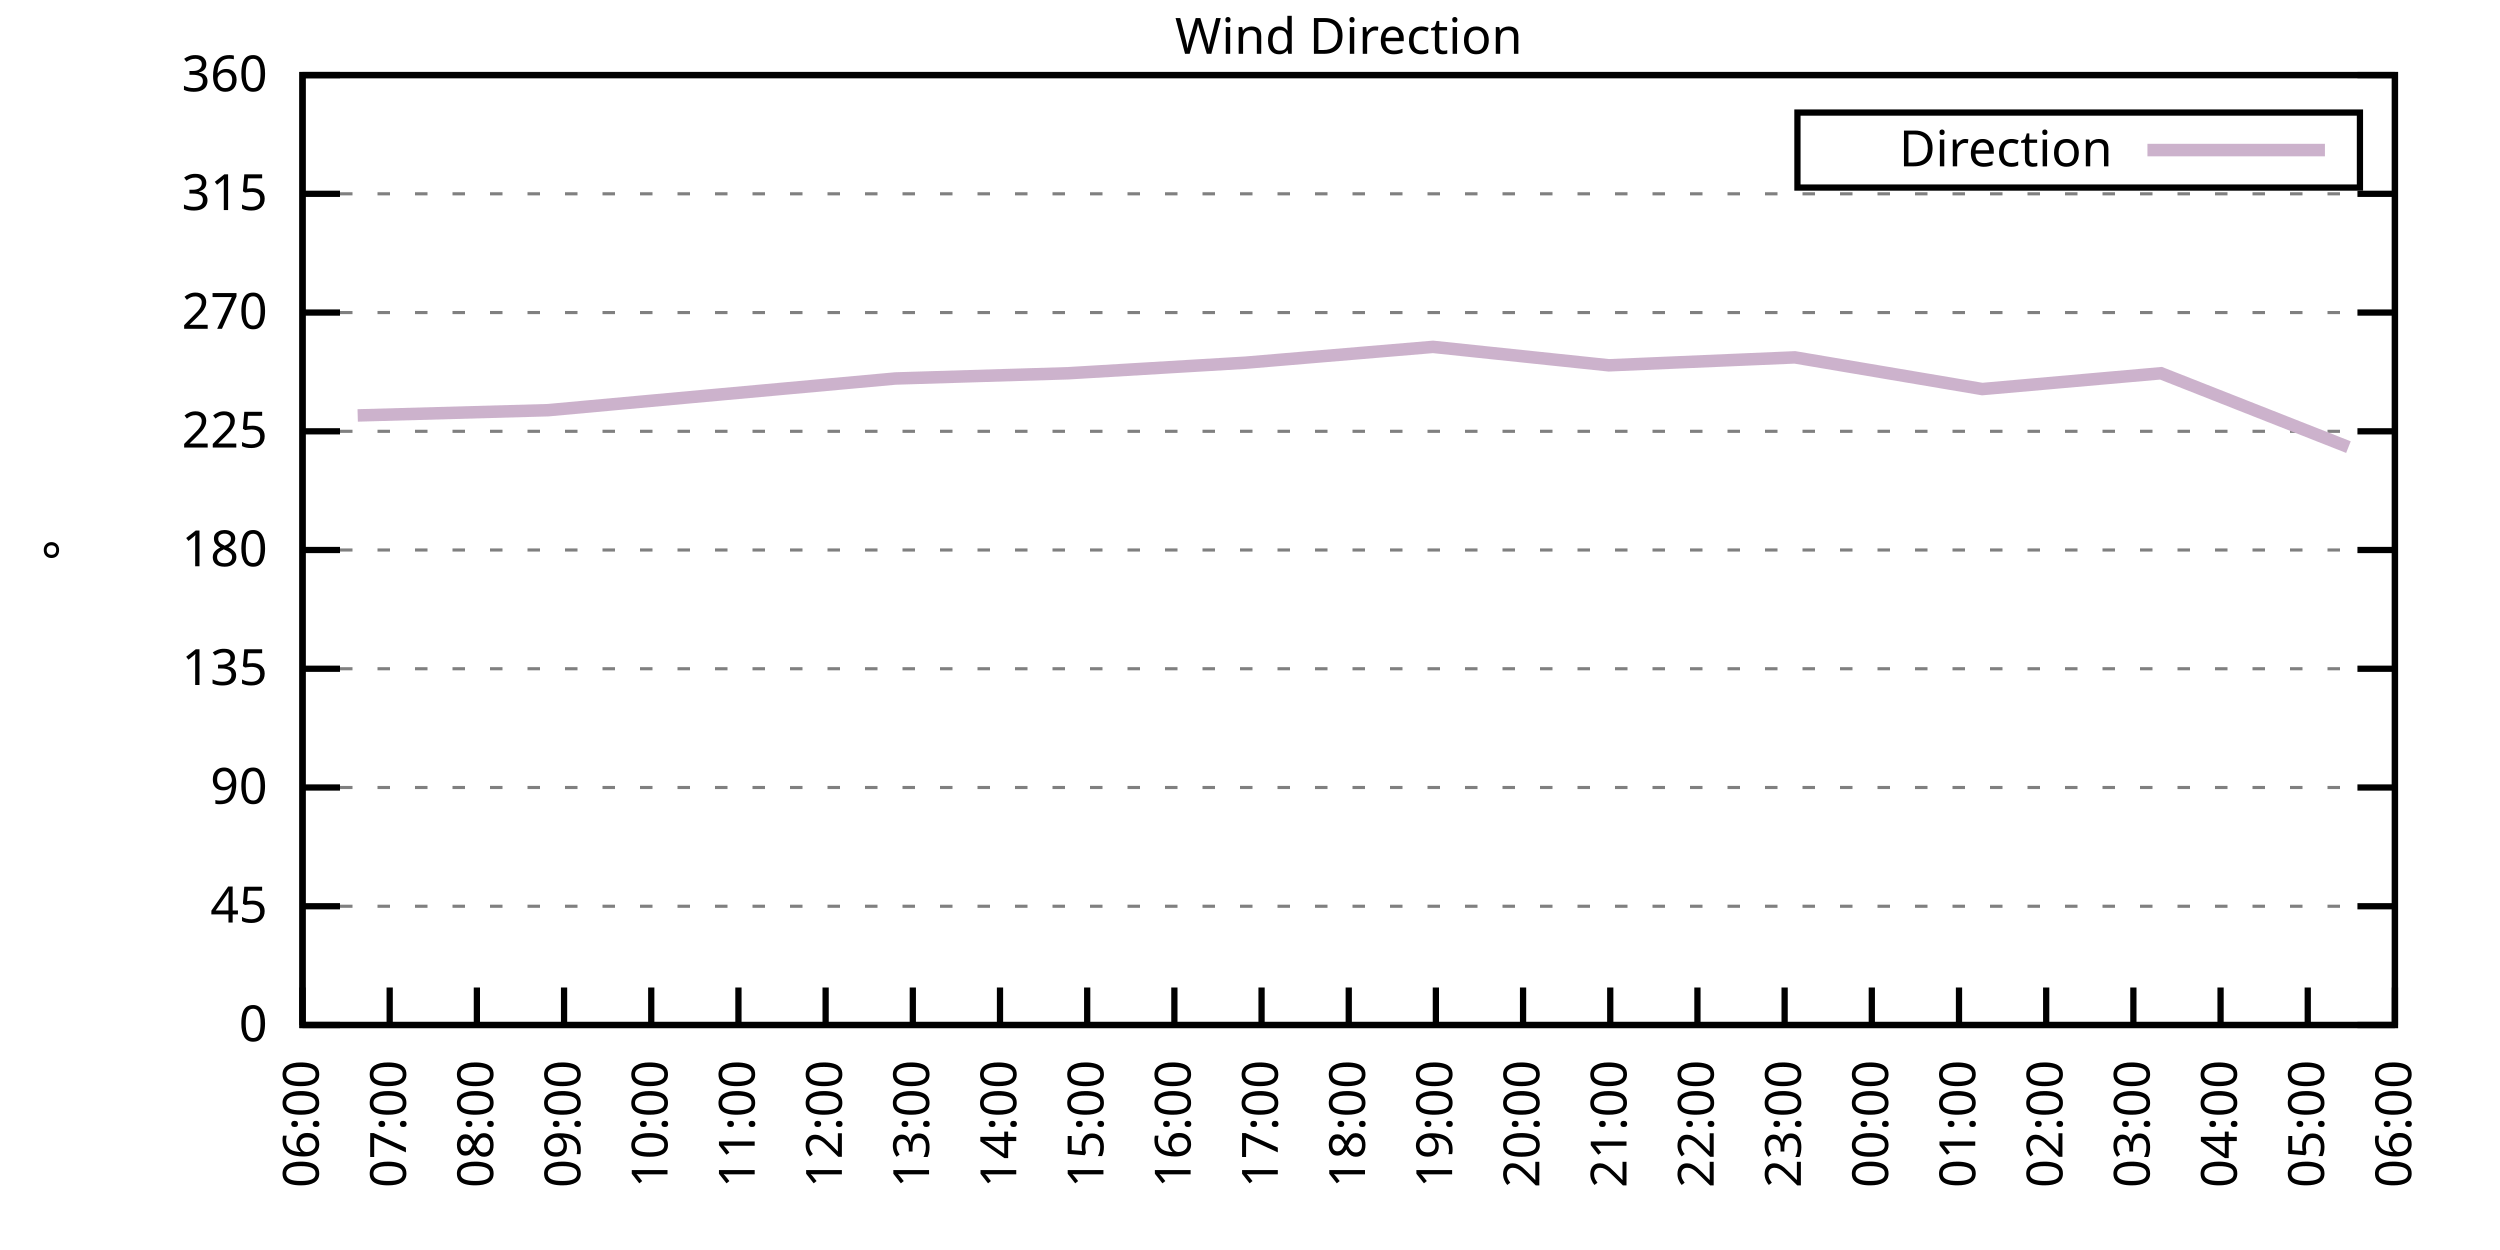
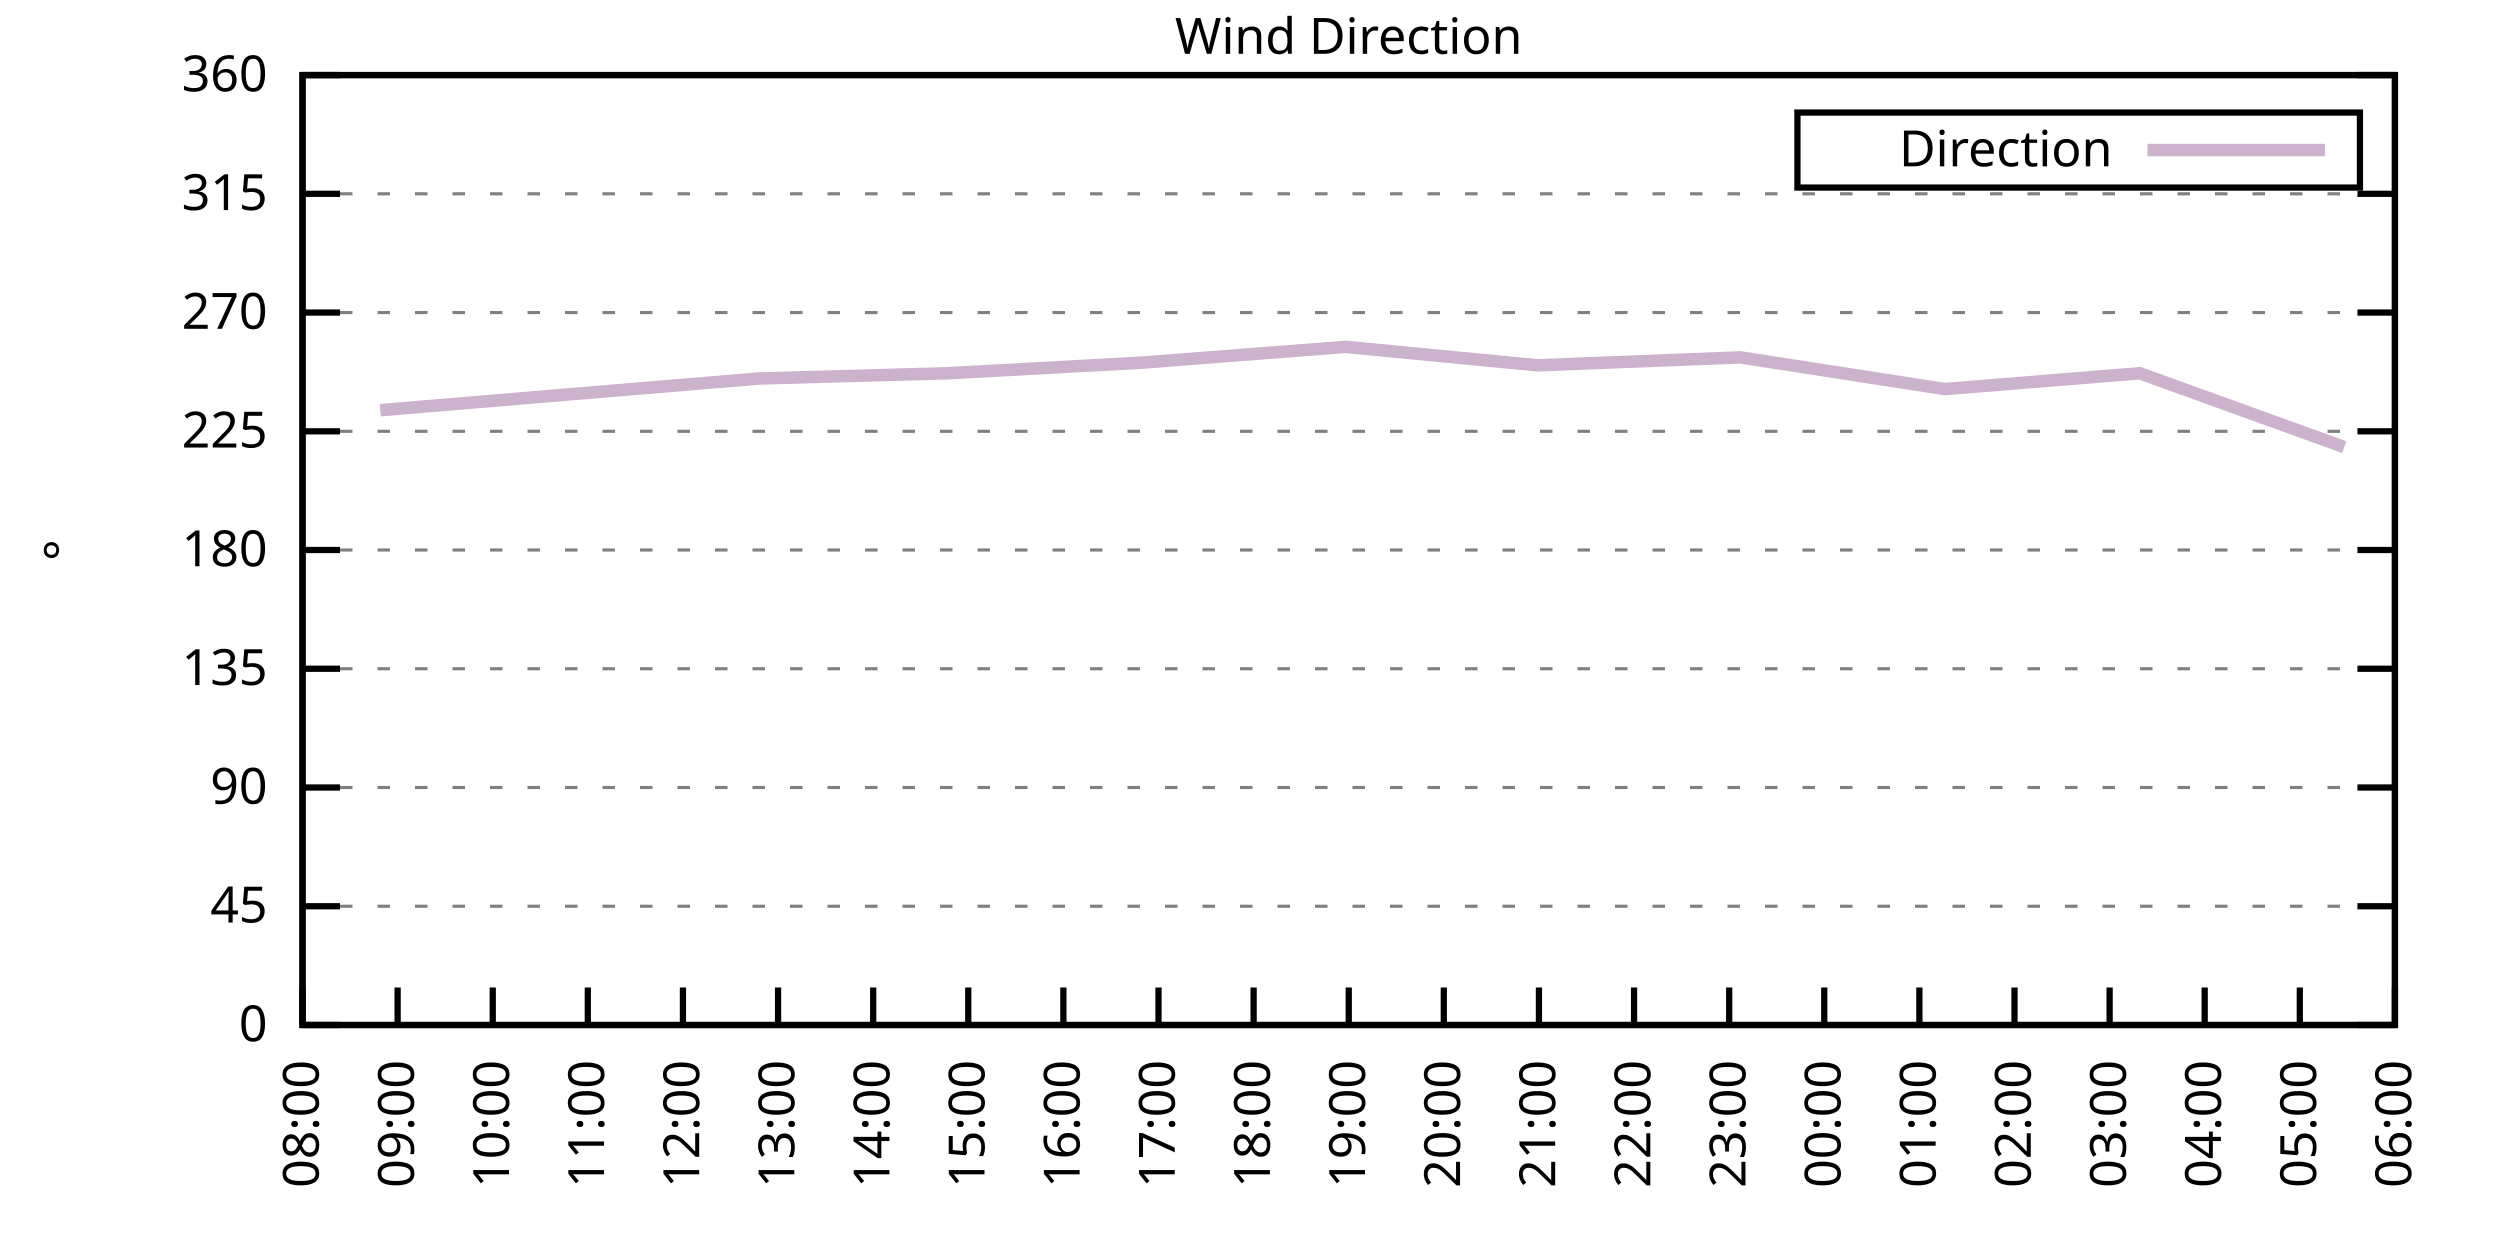
<svg xmlns="http://www.w3.org/2000/svg" xmlns:xlink="http://www.w3.org/1999/xlink" width="400" height="200" viewBox="0 0 400 200">
  <g id="gnuplot_canvas">
    <rect x="0" y="0" width="400" height="200" fill="none" />
    <defs>
      <circle id="gpDot" r="0.5" stroke-width="0.5" stroke="currentColor" />
      <path id="gpPt0" stroke-width="0.333" stroke="currentColor" d="M-1,0 h2 M0,-1 v2" />
      <path id="gpPt1" stroke-width="0.333" stroke="currentColor" d="M-1,-1 L1,1 M1,-1 L-1,1" />
      <path id="gpPt2" stroke-width="0.333" stroke="currentColor" d="M-1,0 L1,0 M0,-1 L0,1 M-1,-1 L1,1 M-1,1 L1,-1" />
      <rect id="gpPt3" stroke-width="0.333" stroke="currentColor" x="-1" y="-1" width="2" height="2" />
      <rect id="gpPt4" stroke-width="0.333" stroke="currentColor" fill="currentColor" x="-1" y="-1" width="2" height="2" />
      <circle id="gpPt5" stroke-width="0.333" stroke="currentColor" cx="0" cy="0" r="1" />
      <use xlink:href="#gpPt5" id="gpPt6" fill="currentColor" stroke="none" />
      <path id="gpPt7" stroke-width="0.333" stroke="currentColor" d="M0,-1.33 L-1.33,0.67 L1.33,0.67 z" />
      <use xlink:href="#gpPt7" id="gpPt8" fill="currentColor" stroke="none" />
      <use xlink:href="#gpPt7" id="gpPt9" stroke="currentColor" transform="rotate(180)" />
      <use xlink:href="#gpPt9" id="gpPt10" fill="currentColor" stroke="none" />
      <use xlink:href="#gpPt3" id="gpPt11" stroke="currentColor" transform="rotate(45)" />
      <use xlink:href="#gpPt11" id="gpPt12" fill="currentColor" stroke="none" />
      <path id="gpPt13" stroke-width="0.333" stroke="currentColor" d="M0,1.330 L1.265,0.411 L0.782,-1.067 L-0.782,-1.076 L-1.265,0.411 z" />
      <use xlink:href="#gpPt13" id="gpPt14" fill="currentColor" stroke="none" />
      <filter id="textbox" filterUnits="objectBoundingBox" x="0" y="0" height="1" width="1">
        <feFlood flood-color="white" flood-opacity="1" result="bgnd" />
        <feComposite in="SourceGraphic" in2="bgnd" operator="atop" />
      </filter>
      <filter id="greybox" filterUnits="objectBoundingBox" x="0" y="0" height="1" width="1">
        <feFlood flood-color="lightgrey" flood-opacity="1" result="grey" />
        <feComposite in="SourceGraphic" in2="grey" operator="atop" />
      </filter>
    </defs>
    <g fill="none" color="white" stroke="currentColor" stroke-width="1.00" stroke-linecap="butt" stroke-linejoin="miter">
</g>
    <g fill="none" color="black" stroke="currentColor" stroke-width="1.00" stroke-linecap="butt" stroke-linejoin="miter">
      <g stroke="none" shape-rendering="crispEdges">
        <polygon fill="rgb(255, 255, 255)" points="48.40,164.00 383.18,164.00 383.18,12.02 48.40,12.02 " />
      </g>
    </g>
    <g fill="none" color="black" stroke="currentColor" stroke-width="1.00" stroke-linecap="butt" stroke-linejoin="miter">
</g>
    <g fill="none" color="black" stroke="black" stroke-width="0.50" stroke-linecap="butt" stroke-linejoin="miter">
</g>
    <g fill="none" color="gray" stroke="currentColor" stroke-width="0.50" stroke-linecap="butt" stroke-linejoin="miter">
      <path stroke="gray" stroke-dasharray="2,4" class="gridline" d="M48.40,164.00 L383.19,164.00  " />
    </g>
    <g fill="none" color="gray" stroke="gray" stroke-width="1.00" stroke-linecap="butt" stroke-linejoin="miter">
</g>
    <g fill="none" color="black" stroke="currentColor" stroke-width="1.00" stroke-linecap="butt" stroke-linejoin="miter">
      <path stroke="black" d="M48.40,164.00 L54.40,164.00 M383.19,164.00 L377.19,164.00  " />
      <g transform="translate(42.80,166.60)" stroke="none" fill="black" font-family="Sans" font-size="8.00" text-anchor="end">
        <text>
          <tspan font-family="Sans"> 0</tspan>
        </text>
      </g>
    </g>
    <g fill="none" color="black" stroke="currentColor" stroke-width="1.00" stroke-linecap="butt" stroke-linejoin="miter">
</g>
    <g fill="none" color="black" stroke="black" stroke-width="0.50" stroke-linecap="butt" stroke-linejoin="miter">
</g>
    <g fill="none" color="gray" stroke="currentColor" stroke-width="0.50" stroke-linecap="butt" stroke-linejoin="miter">
      <path stroke="gray" stroke-dasharray="2,4" class="gridline" d="M48.40,145.00 L383.19,145.00  " />
    </g>
    <g fill="none" color="gray" stroke="gray" stroke-width="1.00" stroke-linecap="butt" stroke-linejoin="miter">
</g>
    <g fill="none" color="black" stroke="currentColor" stroke-width="1.00" stroke-linecap="butt" stroke-linejoin="miter">
      <path stroke="black" d="M48.40,145.00 L54.40,145.00 M383.19,145.00 L377.19,145.00  " />
      <g transform="translate(42.80,147.60)" stroke="none" fill="black" font-family="Sans" font-size="8.00" text-anchor="end">
        <text>
          <tspan font-family="Sans"> 45</tspan>
        </text>
      </g>
    </g>
    <g fill="none" color="black" stroke="currentColor" stroke-width="1.00" stroke-linecap="butt" stroke-linejoin="miter">
</g>
    <g fill="none" color="black" stroke="black" stroke-width="0.50" stroke-linecap="butt" stroke-linejoin="miter">
</g>
    <g fill="none" color="gray" stroke="currentColor" stroke-width="0.50" stroke-linecap="butt" stroke-linejoin="miter">
      <path stroke="gray" stroke-dasharray="2,4" class="gridline" d="M48.40,126.00 L383.19,126.00  " />
    </g>
    <g fill="none" color="gray" stroke="gray" stroke-width="1.00" stroke-linecap="butt" stroke-linejoin="miter">
</g>
    <g fill="none" color="black" stroke="currentColor" stroke-width="1.00" stroke-linecap="butt" stroke-linejoin="miter">
      <path stroke="black" d="M48.40,126.00 L54.40,126.00 M383.19,126.00 L377.19,126.00  " />
      <g transform="translate(42.80,128.60)" stroke="none" fill="black" font-family="Sans" font-size="8.00" text-anchor="end">
        <text>
          <tspan font-family="Sans"> 90</tspan>
        </text>
      </g>
    </g>
    <g fill="none" color="black" stroke="currentColor" stroke-width="1.00" stroke-linecap="butt" stroke-linejoin="miter">
</g>
    <g fill="none" color="black" stroke="black" stroke-width="0.50" stroke-linecap="butt" stroke-linejoin="miter">
</g>
    <g fill="none" color="gray" stroke="currentColor" stroke-width="0.50" stroke-linecap="butt" stroke-linejoin="miter">
      <path stroke="gray" stroke-dasharray="2,4" class="gridline" d="M48.40,107.00 L383.19,107.00  " />
    </g>
    <g fill="none" color="gray" stroke="gray" stroke-width="1.00" stroke-linecap="butt" stroke-linejoin="miter">
</g>
    <g fill="none" color="black" stroke="currentColor" stroke-width="1.00" stroke-linecap="butt" stroke-linejoin="miter">
      <path stroke="black" d="M48.40,107.00 L54.40,107.00 M383.19,107.00 L377.19,107.00  " />
      <g transform="translate(42.80,109.60)" stroke="none" fill="black" font-family="Sans" font-size="8.00" text-anchor="end">
        <text>
          <tspan font-family="Sans"> 135</tspan>
        </text>
      </g>
    </g>
    <g fill="none" color="black" stroke="currentColor" stroke-width="1.00" stroke-linecap="butt" stroke-linejoin="miter">
</g>
    <g fill="none" color="black" stroke="black" stroke-width="0.50" stroke-linecap="butt" stroke-linejoin="miter">
</g>
    <g fill="none" color="gray" stroke="currentColor" stroke-width="0.50" stroke-linecap="butt" stroke-linejoin="miter">
      <path stroke="gray" stroke-dasharray="2,4" class="gridline" d="M48.40,88.00 L383.19,88.00  " />
    </g>
    <g fill="none" color="gray" stroke="gray" stroke-width="1.00" stroke-linecap="butt" stroke-linejoin="miter">
</g>
    <g fill="none" color="black" stroke="currentColor" stroke-width="1.00" stroke-linecap="butt" stroke-linejoin="miter">
      <path stroke="black" d="M48.40,88.00 L54.40,88.00 M383.19,88.00 L377.19,88.00  " />
      <g transform="translate(42.80,90.60)" stroke="none" fill="black" font-family="Sans" font-size="8.00" text-anchor="end">
        <text>
          <tspan font-family="Sans"> 180</tspan>
        </text>
      </g>
    </g>
    <g fill="none" color="black" stroke="currentColor" stroke-width="1.00" stroke-linecap="butt" stroke-linejoin="miter">
</g>
    <g fill="none" color="black" stroke="black" stroke-width="0.50" stroke-linecap="butt" stroke-linejoin="miter">
</g>
    <g fill="none" color="gray" stroke="currentColor" stroke-width="0.50" stroke-linecap="butt" stroke-linejoin="miter">
      <path stroke="gray" stroke-dasharray="2,4" class="gridline" d="M48.40,69.01 L383.19,69.01  " />
    </g>
    <g fill="none" color="gray" stroke="gray" stroke-width="1.00" stroke-linecap="butt" stroke-linejoin="miter">
</g>
    <g fill="none" color="black" stroke="currentColor" stroke-width="1.00" stroke-linecap="butt" stroke-linejoin="miter">
      <path stroke="black" d="M48.40,69.01 L54.40,69.01 M383.19,69.01 L377.19,69.01  " />
      <g transform="translate(42.80,71.61)" stroke="none" fill="black" font-family="Sans" font-size="8.00" text-anchor="end">
        <text>
          <tspan font-family="Sans"> 225</tspan>
        </text>
      </g>
    </g>
    <g fill="none" color="black" stroke="currentColor" stroke-width="1.00" stroke-linecap="butt" stroke-linejoin="miter">
</g>
    <g fill="none" color="black" stroke="black" stroke-width="0.50" stroke-linecap="butt" stroke-linejoin="miter">
</g>
    <g fill="none" color="gray" stroke="currentColor" stroke-width="0.50" stroke-linecap="butt" stroke-linejoin="miter">
      <path stroke="gray" stroke-dasharray="2,4" class="gridline" d="M48.40,50.01 L383.19,50.01  " />
    </g>
    <g fill="none" color="gray" stroke="gray" stroke-width="1.00" stroke-linecap="butt" stroke-linejoin="miter">
</g>
    <g fill="none" color="black" stroke="currentColor" stroke-width="1.00" stroke-linecap="butt" stroke-linejoin="miter">
      <path stroke="black" d="M48.40,50.01 L54.40,50.01 M383.19,50.01 L377.19,50.01  " />
      <g transform="translate(42.80,52.61)" stroke="none" fill="black" font-family="Sans" font-size="8.00" text-anchor="end">
        <text>
          <tspan font-family="Sans"> 270</tspan>
        </text>
      </g>
    </g>
    <g fill="none" color="black" stroke="currentColor" stroke-width="1.00" stroke-linecap="butt" stroke-linejoin="miter">
</g>
    <g fill="none" color="black" stroke="black" stroke-width="0.50" stroke-linecap="butt" stroke-linejoin="miter">
</g>
    <g fill="none" color="gray" stroke="currentColor" stroke-width="0.50" stroke-linecap="butt" stroke-linejoin="miter">
      <path stroke="gray" stroke-dasharray="2,4" class="gridline" d="M48.40,31.01 L383.19,31.01  " />
    </g>
    <g fill="none" color="gray" stroke="gray" stroke-width="1.00" stroke-linecap="butt" stroke-linejoin="miter">
</g>
    <g fill="none" color="black" stroke="currentColor" stroke-width="1.00" stroke-linecap="butt" stroke-linejoin="miter">
      <path stroke="black" d="M48.40,31.01 L54.40,31.01 M383.19,31.01 L377.19,31.01  " />
      <g transform="translate(42.80,33.61)" stroke="none" fill="black" font-family="Sans" font-size="8.00" text-anchor="end">
        <text>
          <tspan font-family="Sans"> 315</tspan>
        </text>
      </g>
    </g>
    <g fill="none" color="black" stroke="currentColor" stroke-width="1.00" stroke-linecap="butt" stroke-linejoin="miter">
</g>
    <g fill="none" color="black" stroke="black" stroke-width="0.50" stroke-linecap="butt" stroke-linejoin="miter">
</g>
    <g fill="none" color="gray" stroke="currentColor" stroke-width="0.50" stroke-linecap="butt" stroke-linejoin="miter">
      <path stroke="gray" stroke-dasharray="2,4" class="gridline" d="M48.40,12.01 L383.19,12.01  " />
    </g>
    <g fill="none" color="gray" stroke="gray" stroke-width="1.00" stroke-linecap="butt" stroke-linejoin="miter">
</g>
    <g fill="none" color="black" stroke="currentColor" stroke-width="1.00" stroke-linecap="butt" stroke-linejoin="miter">
      <path stroke="black" d="M48.40,12.01 L54.40,12.01 M383.19,12.01 L377.19,12.01  " />
      <g transform="translate(42.80,14.61)" stroke="none" fill="black" font-family="Sans" font-size="8.00" text-anchor="end">
        <text>
          <tspan font-family="Sans"> 360</tspan>
        </text>
      </g>
    </g>
    <g fill="none" color="black" stroke="currentColor" stroke-width="1.00" stroke-linecap="butt" stroke-linejoin="miter">
      <path stroke="black" d="M48.40,164.00 L48.40,158.00  " />
      <g transform="translate(51.00,169.60) rotate(270.00)" stroke="none" fill="black" font-family="Sans" font-size="8.00" text-anchor="end">
        <text>
-           <tspan font-family="Sans">06:00</tspan>
-         </text>
-       </g>
-     </g>
-     <g fill="none" color="black" stroke="currentColor" stroke-width="1.00" stroke-linecap="butt" stroke-linejoin="miter">
-       <path stroke="black" d="M62.35,164.00 L62.35,158.00  " />
-       <g transform="translate(64.95,169.60) rotate(270.00)" stroke="none" fill="black" font-family="Sans" font-size="8.00" text-anchor="end">
-         <text>
-           <tspan font-family="Sans">07:00</tspan>
-         </text>
-       </g>
-     </g>
-     <g fill="none" color="black" stroke="currentColor" stroke-width="1.00" stroke-linecap="butt" stroke-linejoin="miter">
-       <path stroke="black" d="M76.30,164.00 L76.30,158.00  " />
-       <g transform="translate(78.90,169.60) rotate(270.00)" stroke="none" fill="black" font-family="Sans" font-size="8.00" text-anchor="end">
-         <text>
          <tspan font-family="Sans">08:00</tspan>
        </text>
      </g>
    </g>
    <g fill="none" color="black" stroke="currentColor" stroke-width="1.00" stroke-linecap="butt" stroke-linejoin="miter">
-       <path stroke="black" d="M90.25,164.00 L90.25,158.00  " />
-       <g transform="translate(92.85,169.60) rotate(270.00)" stroke="none" fill="black" font-family="Sans" font-size="8.00" text-anchor="end">
+       <path stroke="black" d="M63.62,164.00 L63.62,158.00  " />
+       <g transform="translate(66.22,169.60) rotate(270.00)" stroke="none" fill="black" font-family="Sans" font-size="8.00" text-anchor="end">
        <text>
          <tspan font-family="Sans">09:00</tspan>
        </text>
      </g>
    </g>
    <g fill="none" color="black" stroke="currentColor" stroke-width="1.00" stroke-linecap="butt" stroke-linejoin="miter">
-       <path stroke="black" d="M104.20,164.00 L104.20,158.00  " />
-       <g transform="translate(106.80,169.60) rotate(270.00)" stroke="none" fill="black" font-family="Sans" font-size="8.00" text-anchor="end">
+       <path stroke="black" d="M78.84,164.00 L78.84,158.00  " />
+       <g transform="translate(81.44,169.60) rotate(270.00)" stroke="none" fill="black" font-family="Sans" font-size="8.00" text-anchor="end">
        <text>
          <tspan font-family="Sans">10:00</tspan>
        </text>
      </g>
    </g>
    <g fill="none" color="black" stroke="currentColor" stroke-width="1.00" stroke-linecap="butt" stroke-linejoin="miter">
-       <path stroke="black" d="M118.15,164.00 L118.15,158.00  " />
-       <g transform="translate(120.75,169.60) rotate(270.00)" stroke="none" fill="black" font-family="Sans" font-size="8.00" text-anchor="end">
+       <path stroke="black" d="M94.05,164.00 L94.05,158.00  " />
+       <g transform="translate(96.65,169.60) rotate(270.00)" stroke="none" fill="black" font-family="Sans" font-size="8.00" text-anchor="end">
        <text>
          <tspan font-family="Sans">11:00</tspan>
        </text>
      </g>
    </g>
    <g fill="none" color="black" stroke="currentColor" stroke-width="1.00" stroke-linecap="butt" stroke-linejoin="miter">
-       <path stroke="black" d="M132.10,164.00 L132.10,158.00  " />
-       <g transform="translate(134.70,169.60) rotate(270.00)" stroke="none" fill="black" font-family="Sans" font-size="8.00" text-anchor="end">
+       <path stroke="black" d="M109.27,164.00 L109.27,158.00  " />
+       <g transform="translate(111.87,169.60) rotate(270.00)" stroke="none" fill="black" font-family="Sans" font-size="8.00" text-anchor="end">
        <text>
          <tspan font-family="Sans">12:00</tspan>
        </text>
      </g>
    </g>
    <g fill="none" color="black" stroke="currentColor" stroke-width="1.00" stroke-linecap="butt" stroke-linejoin="miter">
-       <path stroke="black" d="M146.05,164.00 L146.05,158.00  " />
-       <g transform="translate(148.65,169.60) rotate(270.00)" stroke="none" fill="black" font-family="Sans" font-size="8.00" text-anchor="end">
+       <path stroke="black" d="M124.49,164.00 L124.49,158.00  " />
+       <g transform="translate(127.09,169.60) rotate(270.00)" stroke="none" fill="black" font-family="Sans" font-size="8.00" text-anchor="end">
        <text>
          <tspan font-family="Sans">13:00</tspan>
        </text>
      </g>
    </g>
    <g fill="none" color="black" stroke="currentColor" stroke-width="1.00" stroke-linecap="butt" stroke-linejoin="miter">
-       <path stroke="black" d="M160.00,164.00 L160.00,158.00  " />
-       <g transform="translate(162.60,169.60) rotate(270.00)" stroke="none" fill="black" font-family="Sans" font-size="8.00" text-anchor="end">
+       <path stroke="black" d="M139.71,164.00 L139.71,158.00  " />
+       <g transform="translate(142.31,169.60) rotate(270.00)" stroke="none" fill="black" font-family="Sans" font-size="8.00" text-anchor="end">
        <text>
          <tspan font-family="Sans">14:00</tspan>
        </text>
      </g>
    </g>
    <g fill="none" color="black" stroke="currentColor" stroke-width="1.00" stroke-linecap="butt" stroke-linejoin="miter">
-       <path stroke="black" d="M173.95,164.00 L173.95,158.00  " />
-       <g transform="translate(176.55,169.60) rotate(270.00)" stroke="none" fill="black" font-family="Sans" font-size="8.00" text-anchor="end">
+       <path stroke="black" d="M154.92,164.00 L154.92,158.00  " />
+       <g transform="translate(157.52,169.60) rotate(270.00)" stroke="none" fill="black" font-family="Sans" font-size="8.00" text-anchor="end">
        <text>
          <tspan font-family="Sans">15:00</tspan>
        </text>
      </g>
    </g>
    <g fill="none" color="black" stroke="currentColor" stroke-width="1.00" stroke-linecap="butt" stroke-linejoin="miter">
-       <path stroke="black" d="M187.90,164.00 L187.90,158.00  " />
-       <g transform="translate(190.50,169.60) rotate(270.00)" stroke="none" fill="black" font-family="Sans" font-size="8.00" text-anchor="end">
+       <path stroke="black" d="M170.14,164.00 L170.14,158.00  " />
+       <g transform="translate(172.74,169.60) rotate(270.00)" stroke="none" fill="black" font-family="Sans" font-size="8.00" text-anchor="end">
        <text>
          <tspan font-family="Sans">16:00</tspan>
        </text>
      </g>
    </g>
    <g fill="none" color="black" stroke="currentColor" stroke-width="1.00" stroke-linecap="butt" stroke-linejoin="miter">
-       <path stroke="black" d="M201.85,164.00 L201.85,158.00  " />
-       <g transform="translate(204.45,169.60) rotate(270.00)" stroke="none" fill="black" font-family="Sans" font-size="8.00" text-anchor="end">
+       <path stroke="black" d="M185.36,164.00 L185.36,158.00  " />
+       <g transform="translate(187.96,169.60) rotate(270.00)" stroke="none" fill="black" font-family="Sans" font-size="8.00" text-anchor="end">
        <text>
          <tspan font-family="Sans">17:00</tspan>
+         </text>
+       </g>
+     </g>
+     <g fill="none" color="black" stroke="currentColor" stroke-width="1.00" stroke-linecap="butt" stroke-linejoin="miter">
+       <path stroke="black" d="M200.58,164.00 L200.58,158.00  " />
+       <g transform="translate(203.18,169.60) rotate(270.00)" stroke="none" fill="black" font-family="Sans" font-size="8.00" text-anchor="end">
+         <text>
+           <tspan font-family="Sans">18:00</tspan>
        </text>
      </g>
    </g>
    <g fill="none" color="black" stroke="currentColor" stroke-width="1.00" stroke-linecap="butt" stroke-linejoin="miter">
      <path stroke="black" d="M215.80,164.00 L215.80,158.00  " />
      <g transform="translate(218.40,169.60) rotate(270.00)" stroke="none" fill="black" font-family="Sans" font-size="8.00" text-anchor="end">
        <text>
-           <tspan font-family="Sans">18:00</tspan>
-         </text>
-       </g>
-     </g>
-     <g fill="none" color="black" stroke="currentColor" stroke-width="1.00" stroke-linecap="butt" stroke-linejoin="miter">
-       <path stroke="black" d="M229.74,164.00 L229.74,158.00  " />
-       <g transform="translate(232.34,169.60) rotate(270.00)" stroke="none" fill="black" font-family="Sans" font-size="8.00" text-anchor="end">
-         <text>
          <tspan font-family="Sans">19:00</tspan>
        </text>
      </g>
    </g>
    <g fill="none" color="black" stroke="currentColor" stroke-width="1.00" stroke-linecap="butt" stroke-linejoin="miter">
-       <path stroke="black" d="M243.69,164.00 L243.69,158.00  " />
-       <g transform="translate(246.29,169.60) rotate(270.00)" stroke="none" fill="black" font-family="Sans" font-size="8.00" text-anchor="end">
+       <path stroke="black" d="M231.01,164.00 L231.01,158.00  " />
+       <g transform="translate(233.61,169.60) rotate(270.00)" stroke="none" fill="black" font-family="Sans" font-size="8.00" text-anchor="end">
        <text>
          <tspan font-family="Sans">20:00</tspan>
        </text>
      </g>
    </g>
    <g fill="none" color="black" stroke="currentColor" stroke-width="1.00" stroke-linecap="butt" stroke-linejoin="miter">
-       <path stroke="black" d="M257.64,164.00 L257.64,158.00  " />
-       <g transform="translate(260.24,169.60) rotate(270.00)" stroke="none" fill="black" font-family="Sans" font-size="8.00" text-anchor="end">
+       <path stroke="black" d="M246.23,164.00 L246.23,158.00  " />
+       <g transform="translate(248.83,169.60) rotate(270.00)" stroke="none" fill="black" font-family="Sans" font-size="8.00" text-anchor="end">
        <text>
          <tspan font-family="Sans">21:00</tspan>
        </text>
      </g>
    </g>
    <g fill="none" color="black" stroke="currentColor" stroke-width="1.00" stroke-linecap="butt" stroke-linejoin="miter">
-       <path stroke="black" d="M271.59,164.00 L271.59,158.00  " />
-       <g transform="translate(274.19,169.60) rotate(270.00)" stroke="none" fill="black" font-family="Sans" font-size="8.00" text-anchor="end">
+       <path stroke="black" d="M261.45,164.00 L261.45,158.00  " />
+       <g transform="translate(264.05,169.60) rotate(270.00)" stroke="none" fill="black" font-family="Sans" font-size="8.00" text-anchor="end">
        <text>
          <tspan font-family="Sans">22:00</tspan>
        </text>
      </g>
    </g>
    <g fill="none" color="black" stroke="currentColor" stroke-width="1.00" stroke-linecap="butt" stroke-linejoin="miter">
-       <path stroke="black" d="M285.54,164.00 L285.54,158.00  " />
-       <g transform="translate(288.14,169.60) rotate(270.00)" stroke="none" fill="black" font-family="Sans" font-size="8.00" text-anchor="end">
+       <path stroke="black" d="M276.67,164.00 L276.67,158.00  " />
+       <g transform="translate(279.27,169.60) rotate(270.00)" stroke="none" fill="black" font-family="Sans" font-size="8.00" text-anchor="end">
        <text>
          <tspan font-family="Sans">23:00</tspan>
        </text>
      </g>
    </g>
    <g fill="none" color="black" stroke="currentColor" stroke-width="1.00" stroke-linecap="butt" stroke-linejoin="miter">
-       <path stroke="black" d="M299.49,164.00 L299.49,158.00  " />
-       <g transform="translate(302.09,169.60) rotate(270.00)" stroke="none" fill="black" font-family="Sans" font-size="8.00" text-anchor="end">
+       <path stroke="black" d="M291.88,164.00 L291.88,158.00  " />
+       <g transform="translate(294.48,169.60) rotate(270.00)" stroke="none" fill="black" font-family="Sans" font-size="8.00" text-anchor="end">
        <text>
          <tspan font-family="Sans">00:00</tspan>
        </text>
      </g>
    </g>
    <g fill="none" color="black" stroke="currentColor" stroke-width="1.00" stroke-linecap="butt" stroke-linejoin="miter">
-       <path stroke="black" d="M313.44,164.00 L313.44,158.00  " />
-       <g transform="translate(316.04,169.60) rotate(270.00)" stroke="none" fill="black" font-family="Sans" font-size="8.00" text-anchor="end">
+       <path stroke="black" d="M307.10,164.00 L307.10,158.00  " />
+       <g transform="translate(309.70,169.60) rotate(270.00)" stroke="none" fill="black" font-family="Sans" font-size="8.00" text-anchor="end">
        <text>
          <tspan font-family="Sans">01:00</tspan>
        </text>
      </g>
    </g>
    <g fill="none" color="black" stroke="currentColor" stroke-width="1.00" stroke-linecap="butt" stroke-linejoin="miter">
-       <path stroke="black" d="M327.39,164.00 L327.39,158.00  " />
-       <g transform="translate(329.99,169.60) rotate(270.00)" stroke="none" fill="black" font-family="Sans" font-size="8.00" text-anchor="end">
+       <path stroke="black" d="M322.32,164.00 L322.32,158.00  " />
+       <g transform="translate(324.92,169.60) rotate(270.00)" stroke="none" fill="black" font-family="Sans" font-size="8.00" text-anchor="end">
        <text>
          <tspan font-family="Sans">02:00</tspan>
        </text>
      </g>
    </g>
    <g fill="none" color="black" stroke="currentColor" stroke-width="1.00" stroke-linecap="butt" stroke-linejoin="miter">
-       <path stroke="black" d="M341.34,164.00 L341.34,158.00  " />
-       <g transform="translate(343.94,169.60) rotate(270.00)" stroke="none" fill="black" font-family="Sans" font-size="8.00" text-anchor="end">
+       <path stroke="black" d="M337.54,164.00 L337.54,158.00  " />
+       <g transform="translate(340.14,169.60) rotate(270.00)" stroke="none" fill="black" font-family="Sans" font-size="8.00" text-anchor="end">
        <text>
          <tspan font-family="Sans">03:00</tspan>
        </text>
      </g>
    </g>
    <g fill="none" color="black" stroke="currentColor" stroke-width="1.00" stroke-linecap="butt" stroke-linejoin="miter">
-       <path stroke="black" d="M355.29,164.00 L355.29,158.00  " />
-       <g transform="translate(357.89,169.60) rotate(270.00)" stroke="none" fill="black" font-family="Sans" font-size="8.00" text-anchor="end">
+       <path stroke="black" d="M352.75,164.00 L352.75,158.00  " />
+       <g transform="translate(355.35,169.60) rotate(270.00)" stroke="none" fill="black" font-family="Sans" font-size="8.00" text-anchor="end">
        <text>
          <tspan font-family="Sans">04:00</tspan>
        </text>
      </g>
    </g>
    <g fill="none" color="black" stroke="currentColor" stroke-width="1.00" stroke-linecap="butt" stroke-linejoin="miter">
-       <path stroke="black" d="M369.24,164.00 L369.24,158.00  " />
-       <g transform="translate(371.84,169.60) rotate(270.00)" stroke="none" fill="black" font-family="Sans" font-size="8.00" text-anchor="end">
+       <path stroke="black" d="M367.97,164.00 L367.97,158.00  " />
+       <g transform="translate(370.57,169.60) rotate(270.00)" stroke="none" fill="black" font-family="Sans" font-size="8.00" text-anchor="end">
        <text>
          <tspan font-family="Sans">05:00</tspan>
        </text>
      </g>
    </g>
    <g fill="none" color="black" stroke="currentColor" stroke-width="1.00" stroke-linecap="butt" stroke-linejoin="miter">
      <path stroke="black" d="M383.19,164.00 L383.19,158.00  " />
      <g transform="translate(385.79,169.60) rotate(270.00)" stroke="none" fill="black" font-family="Sans" font-size="8.00" text-anchor="end">
        <text>
          <tspan font-family="Sans">06:00</tspan>
        </text>
      </g>
    </g>
    <g fill="none" color="black" stroke="currentColor" stroke-width="1.00" stroke-linecap="butt" stroke-linejoin="miter">
</g>
    <g fill="none" color="black" stroke="currentColor" stroke-width="1.00" stroke-linecap="butt" stroke-linejoin="miter">
      <path stroke="black" d="M48.40,12.01 L48.40,164.00 L383.19,164.00 L383.19,12.01 L48.40,12.01 Z  " />
    </g>
    <g fill="none" color="black" stroke="currentColor" stroke-width="1.00" stroke-linecap="butt" stroke-linejoin="miter">
</g>
    <g fill="none" color="black" stroke="currentColor" stroke-width="1.00" stroke-linecap="butt" stroke-linejoin="miter">
      <path stroke="black" d="M287.59,30.01 L287.59,18.01 L377.59,18.01 L377.59,30.01 L287.59,30.01 Z  " />
    </g>
    <g id="Wind_direction_plot_1">
      <g fill="none" color="white" stroke="black" stroke-width="2.00" stroke-linecap="butt" stroke-linejoin="miter">
</g>
      <g fill="none" color="black" stroke="currentColor" stroke-width="2.00" stroke-linecap="butt" stroke-linejoin="miter">
        <g transform="translate(337.99,26.61)" stroke="none" fill="black" font-family="Sans" font-size="8.00" text-anchor="end">
          <text>
            <tspan font-family="Sans">Direction</tspan>
          </text>
        </g>
      </g>
      <g fill="none" color="black" stroke="currentColor" stroke-width="2.00" stroke-linecap="butt" stroke-linejoin="miter">
-         <path stroke="rgb(204, 178, 204)" d="M343.59,24.01 L371.99,24.01 M57.23,66.47 L87.69,65.63 L115.36,63.10 L143.26,60.56 L170.92,59.72 L199.29,58.03   L229.28,55.50 L257.41,58.45 L287.17,57.18 L317.16,62.25 L345.76,59.72 L375.75,71.54  " />
+         <path stroke="rgb(204, 178, 204)" d="M343.59,24.01 L371.99,24.01 M60.83,65.63 L91.01,63.10 L121.45,60.56 L151.63,59.72 L182.57,58.03 L215.29,55.50   L245.98,58.45 L278.44,57.18 L311.16,62.25 L342.36,59.72 L375.07,71.54  " />
      </g>
    </g>
    <g fill="none" color="black" stroke="currentColor" stroke-width="2.00" stroke-linecap="butt" stroke-linejoin="miter">
</g>
    <g fill="none" color="black" stroke="black" stroke-width="1.00" stroke-linecap="butt" stroke-linejoin="miter">
</g>
    <g fill="none" color="black" stroke="currentColor" stroke-width="1.00" stroke-linecap="butt" stroke-linejoin="miter">
      <path stroke="black" d="M48.40,12.01 L48.40,164.00 L383.19,164.00 L383.19,12.01 L48.40,12.01 Z  " />
      <g transform="translate(12.80,88.01) rotate(270.00)" stroke="none" fill="black" font-family="Sans" font-size="8.00" text-anchor="middle">
        <text>
          <tspan font-family="Sans">°</tspan>
        </text>
      </g>
    </g>
    <g fill="none" color="black" stroke="currentColor" stroke-width="1.00" stroke-linecap="butt" stroke-linejoin="miter">
</g>
    <g fill="none" color="black" stroke="currentColor" stroke-width="1.00" stroke-linecap="butt" stroke-linejoin="miter">
      <g transform="translate(215.79,8.61)" stroke="none" fill="black" font-family="Sans" font-size="8.00" text-anchor="middle">
        <text>
          <tspan font-family="Sans">Wind Direction</tspan>
        </text>
      </g>
    </g>
    <g fill="none" color="black" stroke="currentColor" stroke-width="1.00" stroke-linecap="butt" stroke-linejoin="miter">
</g>
  </g>
</svg>
